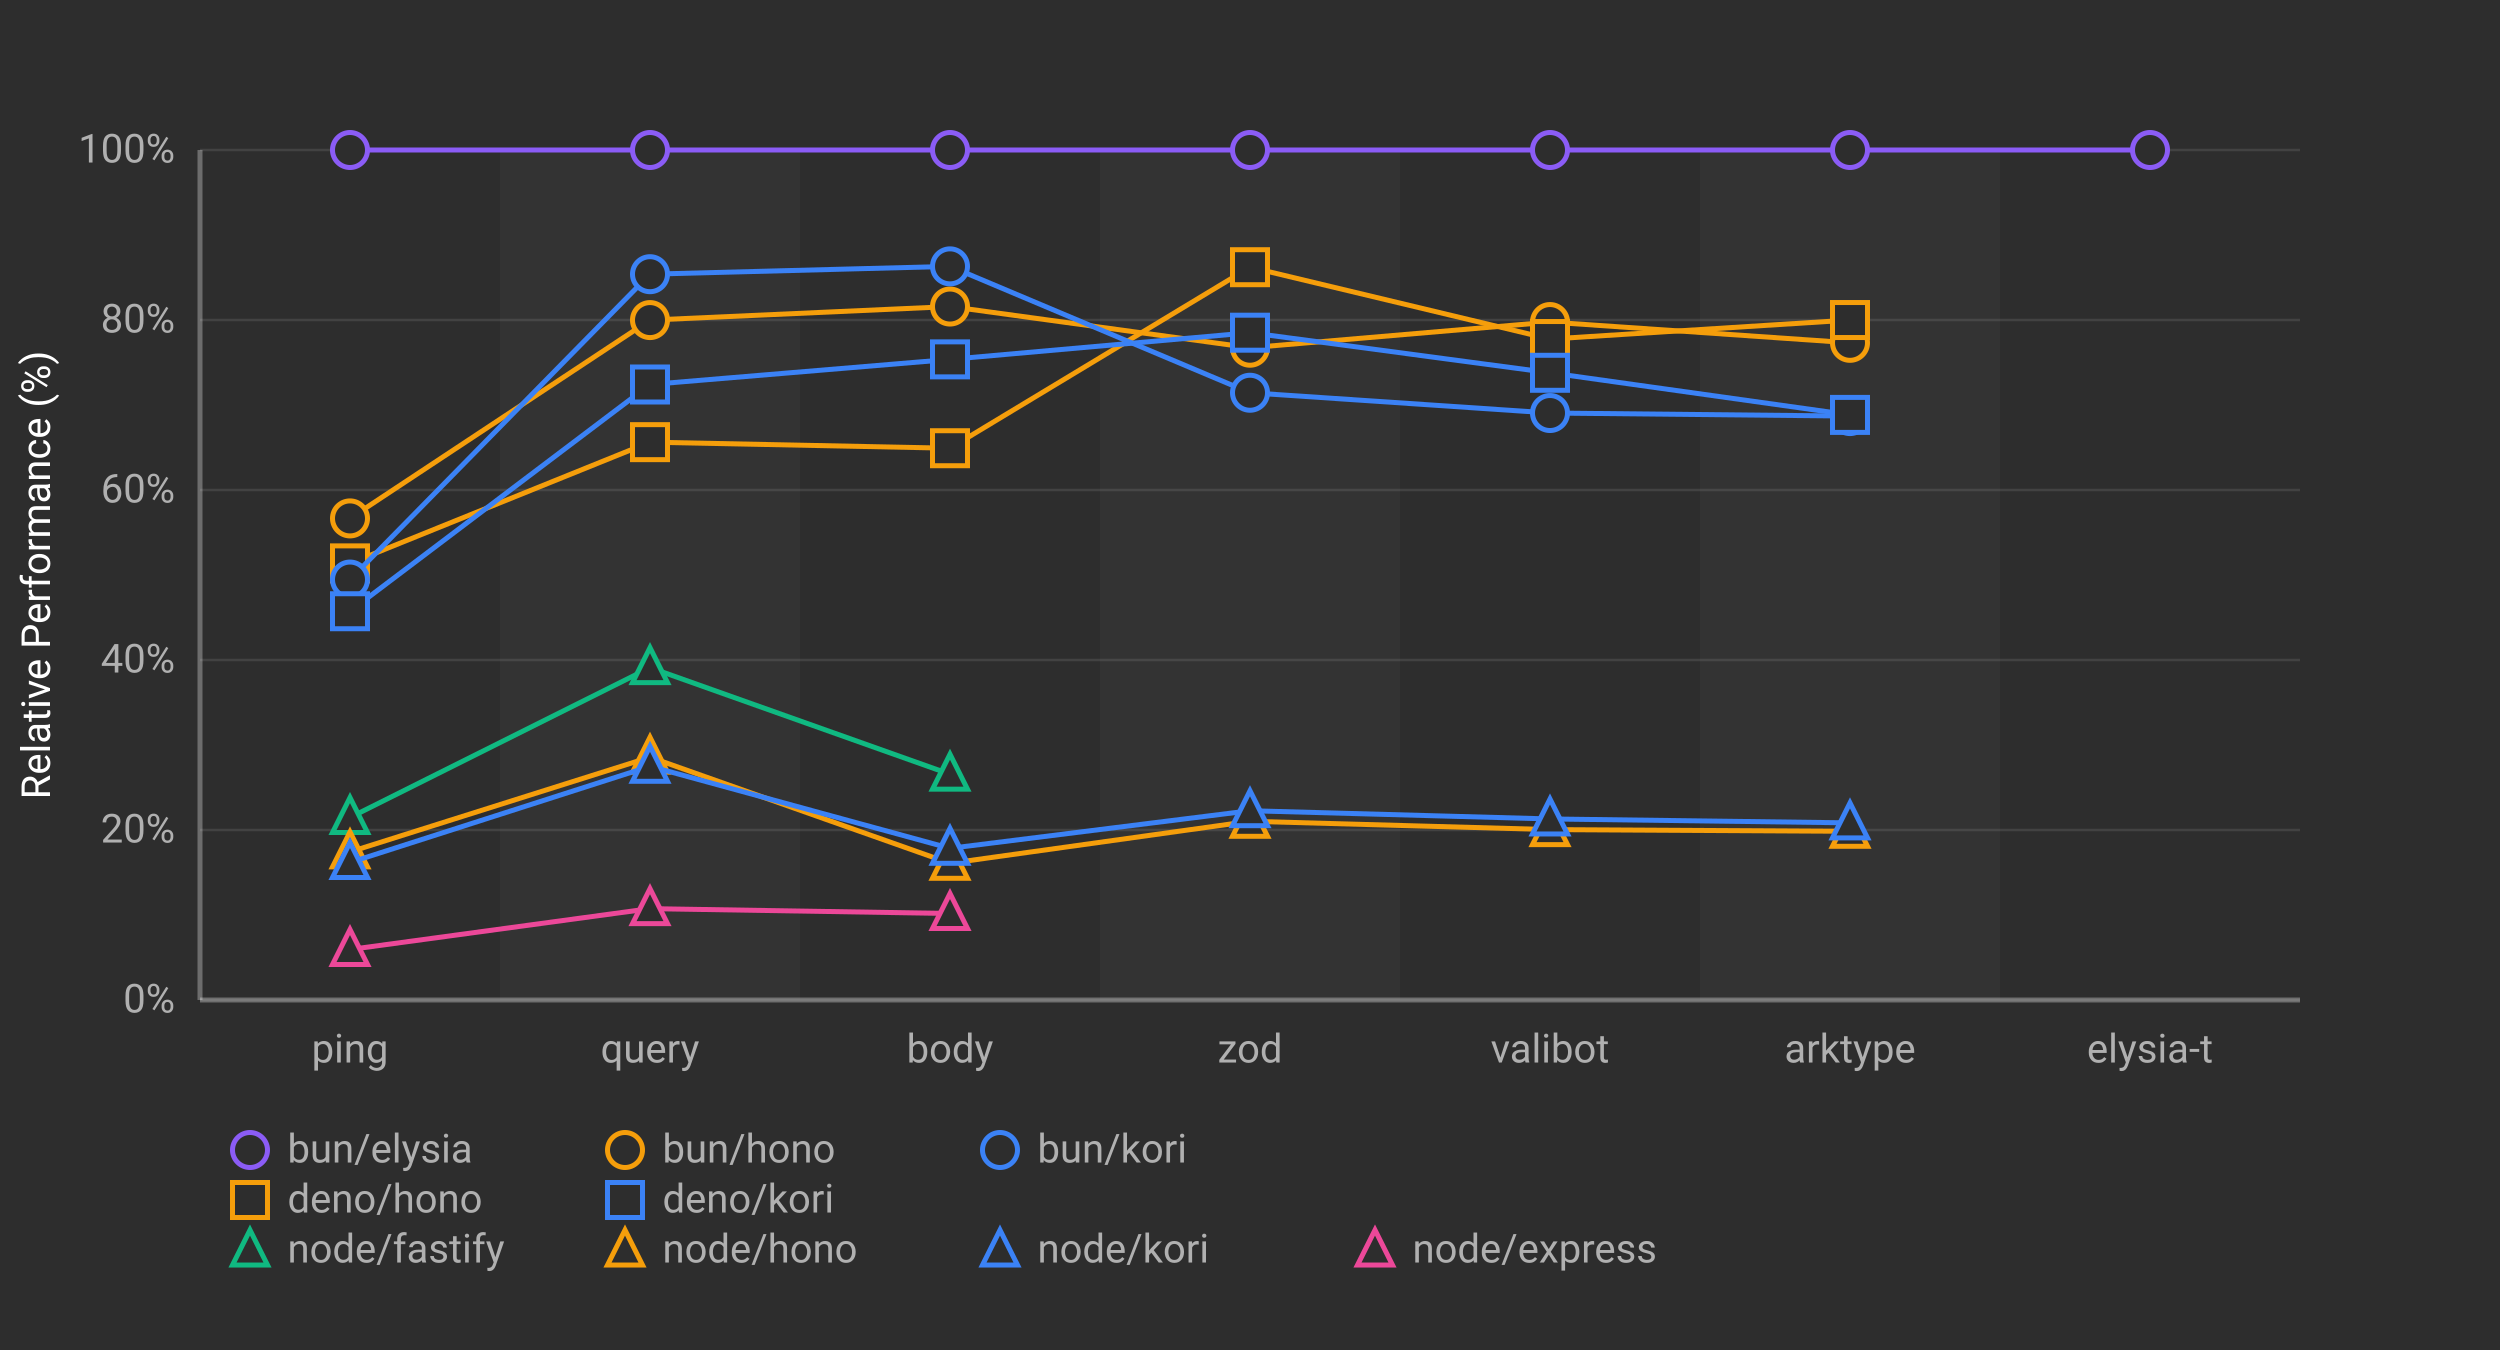
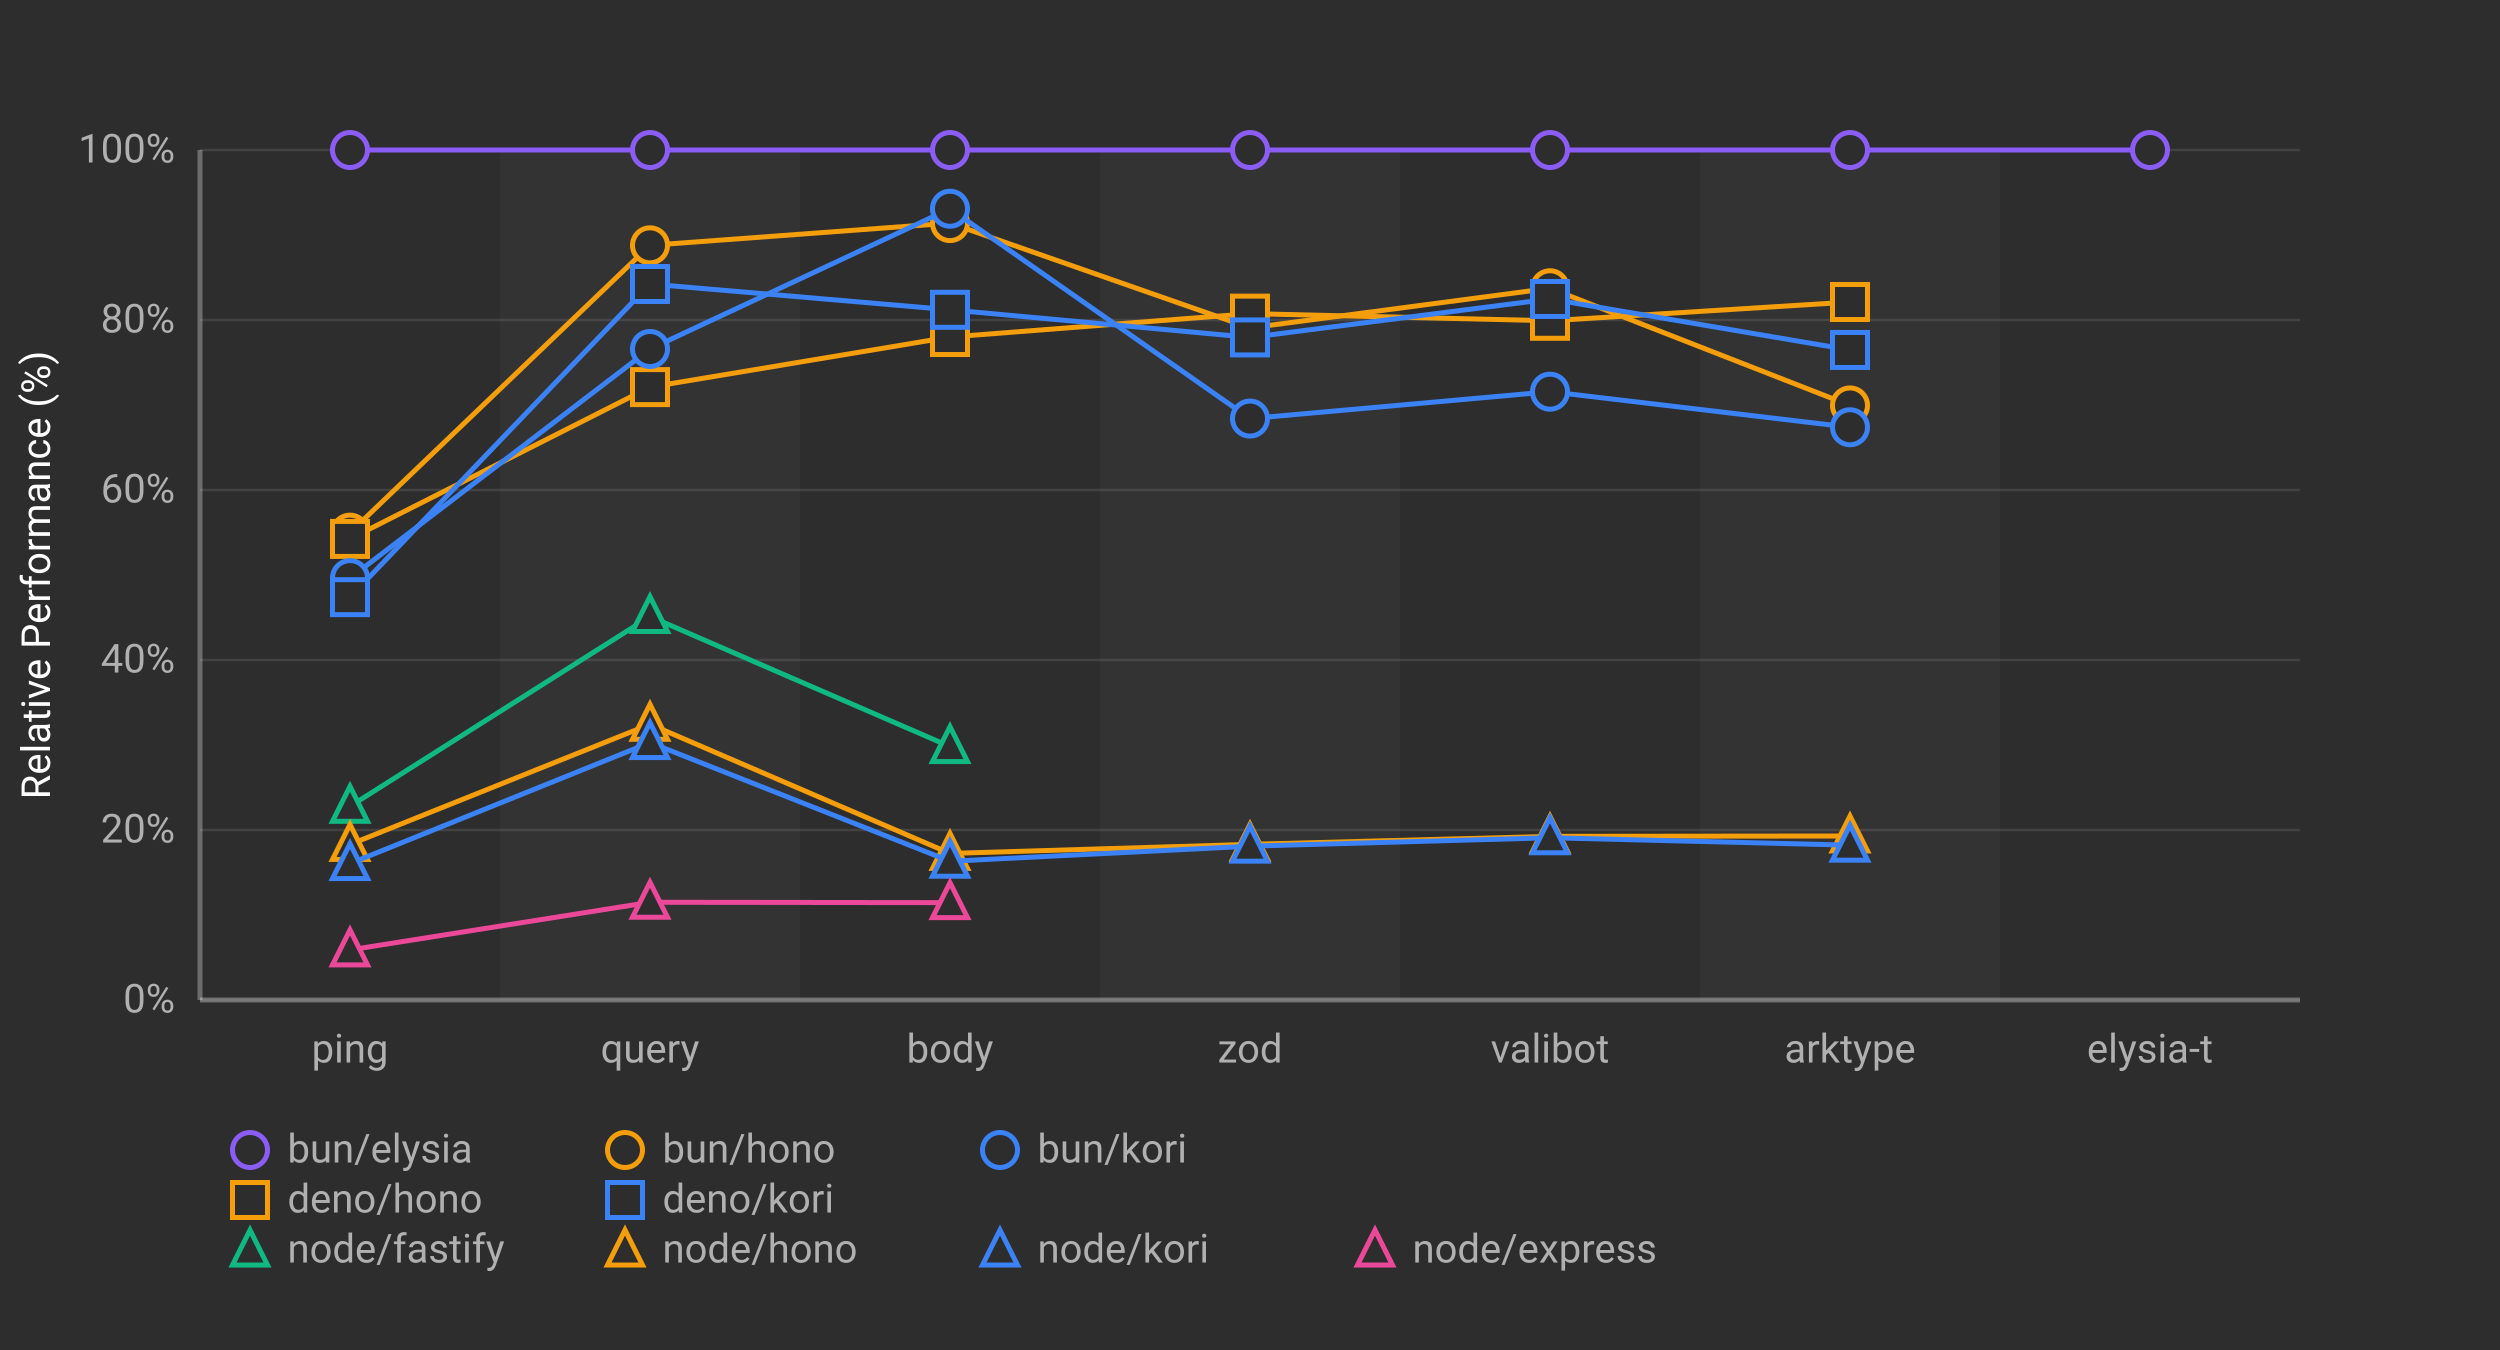
<svg xmlns="http://www.w3.org/2000/svg" width="1000" height="540">
  <defs>
    <style>
      .chart-bg { fill: #2d2d2d; }
      .stripe { fill: rgba(255,255,255,0.03); }
      .grid-line { stroke: rgba(255,255,255,0.1); stroke-width: 1; }
      .axis-line { stroke: rgba(255,255,255,0.3); stroke-width: 2; }
      .label { fill: #b0b0b0; font-family: -apple-system, BlinkMacSystemFont, "Segoe UI", Roboto, sans-serif; font-size: 16px; }
      .title { fill: #ffffff; font-family: -apple-system, BlinkMacSystemFont, "Segoe UI", Roboto, sans-serif; font-size: 16px; font-weight: normal; }
      .line-elysia { stroke: #8b5cf6; fill: none; stroke-width: 2; }
      .line-kori { stroke: #3b82f6; fill: none; stroke-width: 2; }
      .line-hono { stroke: #f59e0b; fill: none; stroke-width: 2; }
      .line-fastify { stroke: #10b981; fill: none; stroke-width: 2; }
      .line-express { stroke: #ec4899; fill: none; stroke-width: 2; }
      .marker { fill: #2d2d2d; stroke-width: 2; }
    </style>
  </defs>
  <rect class="chart-bg" width="1000" height="540" />
  <rect class="stripe" x="200" y="60" width="120" height="340" />
  <rect class="stripe" x="440" y="60" width="120" height="340" />
  <rect class="stripe" x="680" y="60" width="120" height="340" />
  <line class="grid-line" x1="80" y1="400" x2="920" y2="400" />
  <line class="grid-line" x1="80" y1="332" x2="920" y2="332" />
  <line class="grid-line" x1="80" y1="264" x2="920" y2="264" />
  <line class="grid-line" x1="80" y1="196" x2="920" y2="196" />
  <line class="grid-line" x1="80" y1="128" x2="920" y2="128" />
  <line class="grid-line" x1="80" y1="60" x2="920" y2="60" />
  <line class="axis-line" x1="80" y1="60" x2="80" y2="400" />
  <line class="axis-line" x1="80" y1="400" x2="920" y2="400" />
  <text class="label" x="70" y="405" text-anchor="end">0%</text>
  <text class="label" x="70" y="337" text-anchor="end">20%</text>
  <text class="label" x="70" y="269" text-anchor="end">40%</text>
  <text class="label" x="70" y="201" text-anchor="end">60%</text>
  <text class="label" x="70" y="133" text-anchor="end">80%</text>
  <text class="label" x="70" y="65" text-anchor="end">100%</text>
  <text class="title" x="20" y="230" text-anchor="middle" transform="rotate(-90, 20, 230)">Relative Performance (%)</text>
  <text class="label" x="140" y="425" text-anchor="middle">ping</text>
  <text class="label" x="260" y="425" text-anchor="middle">query</text>
  <text class="label" x="380" y="425" text-anchor="middle">body</text>
  <text class="label" x="500" y="425" text-anchor="middle">zod</text>
  <text class="label" x="620" y="425" text-anchor="middle">valibot</text>
  <text class="label" x="740" y="425" text-anchor="middle">arktype</text>
  <text class="label" x="860" y="425" text-anchor="middle">elysia-t</text>
  <polyline class="line-elysia" points="140,60 260,60 380,60 500,60 620,60 740,60 860,60" />
  <circle class="marker" cx="140" cy="60" r="7" stroke="#8b5cf6" />
  <circle class="marker" cx="260" cy="60" r="7" stroke="#8b5cf6" />
  <circle class="marker" cx="380" cy="60" r="7" stroke="#8b5cf6" />
  <circle class="marker" cx="500" cy="60" r="7" stroke="#8b5cf6" />
  <circle class="marker" cx="620" cy="60" r="7" stroke="#8b5cf6" />
  <circle class="marker" cx="740" cy="60" r="7" stroke="#8b5cf6" />
  <circle class="marker" cx="860" cy="60" r="7" stroke="#8b5cf6" />
-   <polyline class="line-hono" points="140,207.363 260,128.032 380,122.616 500,139.089 620,128.82 740,137.132" />
-   <circle class="marker" cx="140" cy="207.363" r="7" stroke="#f59e0b" />
-   <circle class="marker" cx="260" cy="128.032" r="7" stroke="#f59e0b" />
-   <circle class="marker" cx="380" cy="122.616" r="7" stroke="#f59e0b" />
-   <circle class="marker" cx="500" cy="139.089" r="7" stroke="#f59e0b" />
-   <circle class="marker" cx="620" cy="128.82" r="7" stroke="#f59e0b" />
-   <circle class="marker" cx="740" cy="137.132" r="7" stroke="#f59e0b" />
-   <polyline class="line-hono" points="140,225.351 260,176.861 380,179.291 500,106.881 620,135.612 740,128.011" />
-   <rect class="marker" x="133" y="218.351" width="14" height="14" stroke="#f59e0b" />
-   <rect class="marker" x="253" y="169.861" width="14" height="14" stroke="#f59e0b" />
-   <rect class="marker" x="373" y="172.291" width="14" height="14" stroke="#f59e0b" />
-   <rect class="marker" x="493" y="99.881" width="14" height="14" stroke="#f59e0b" />
-   <rect class="marker" x="613" y="128.612" width="14" height="14" stroke="#f59e0b" />
-   <rect class="marker" x="733" y="121.011" width="14" height="14" stroke="#f59e0b" />
-   <polyline class="line-kori" points="140,231.82 260,109.679 380,106.542 500,157.098 620,165.21 740,166.43" />
-   <circle class="marker" cx="140" cy="231.82" r="7" stroke="#3b82f6" />
-   <circle class="marker" cx="260" cy="109.679" r="7" stroke="#3b82f6" />
-   <circle class="marker" cx="380" cy="106.542" r="7" stroke="#3b82f6" />
-   <circle class="marker" cx="500" cy="157.098" r="7" stroke="#3b82f6" />
-   <circle class="marker" cx="620" cy="165.21" r="7" stroke="#3b82f6" />
-   <circle class="marker" cx="740" cy="166.43" r="7" stroke="#3b82f6" />
-   <polyline class="line-kori" points="140,244.495 260,153.801 380,143.747 500,133.077 620,149.116 740,165.961" />
-   <rect class="marker" x="133" y="237.495" width="14" height="14" stroke="#3b82f6" />
-   <rect class="marker" x="253" y="146.801" width="14" height="14" stroke="#3b82f6" />
-   <rect class="marker" x="373" y="136.747" width="14" height="14" stroke="#3b82f6" />
-   <rect class="marker" x="493" y="126.077" width="14" height="14" stroke="#3b82f6" />
-   <rect class="marker" x="613" y="142.116" width="14" height="14" stroke="#3b82f6" />
-   <rect class="marker" x="733" y="158.961" width="14" height="14" stroke="#3b82f6" />
-   <polyline class="line-fastify" points="140,327.01 260,267.046 380,309.68" />
-   <polygon class="marker" points="140,319.01 133,333.01 147,333.01" stroke="#10b981" />
-   <polygon class="marker" points="260,259.046 253,273.046 267,273.046" stroke="#10b981" />
-   <polygon class="marker" points="380,301.68 373,315.68 387,315.68" stroke="#10b981" />
-   <polyline class="line-hono" points="140,340.759 260,302.874 380,345.309 500,328.513 620,331.84 740,332.514" />
-   <polygon class="marker" points="140,332.759 133,346.759 147,346.759" stroke="#f59e0b" />
-   <polygon class="marker" points="260,294.874 253,308.874 267,308.874" stroke="#f59e0b" />
-   <polygon class="marker" points="380,337.309 373,351.309 387,351.309" stroke="#f59e0b" />
-   <polygon class="marker" points="500,320.513 493,334.513 507,334.513" stroke="#f59e0b" />
-   <polygon class="marker" points="620,323.84 613,337.84 627,337.84" stroke="#f59e0b" />
-   <polygon class="marker" points="740,324.514 733,338.514 747,338.514" stroke="#f59e0b" />
-   <polyline class="line-kori" points="140,345.004 260,306.52 380,339.327 500,324.285 620,327.581 740,329.147" />
-   <polygon class="marker" points="140,337.004 133,351.004 147,351.004" stroke="#3b82f6" />
-   <polygon class="marker" points="260,298.52 253,312.52 267,312.52" stroke="#3b82f6" />
-   <polygon class="marker" points="380,331.327 373,345.327 387,345.327" stroke="#3b82f6" />
-   <polygon class="marker" points="500,316.285 493,330.285 507,330.285" stroke="#3b82f6" />
-   <polygon class="marker" points="620,319.581 613,333.581 627,333.581" stroke="#3b82f6" />
-   <polygon class="marker" points="740,321.147 733,335.147 747,335.147" stroke="#3b82f6" />
-   <polyline class="line-express" points="140,379.792 260,363.456 380,365.396" />
-   <polygon class="marker" points="140,371.792 133,385.792 147,385.792" stroke="#ec4899" />
-   <polygon class="marker" points="260,355.456 253,369.456 267,369.456" stroke="#ec4899" />
-   <polygon class="marker" points="380,357.396 373,371.396 387,371.396" stroke="#ec4899" />
+   <polyline class="line-hono" points="140,213.053 260,98.126 380,89.236 500,131.166 620,115.305 740,162.175" />
+   <circle class="marker" cx="140" cy="213.053" r="7" stroke="#f59e0b" />
+   <circle class="marker" cx="260" cy="98.126" r="7" stroke="#f59e0b" />
+   <circle class="marker" cx="380" cy="89.236" r="7" stroke="#f59e0b" />
+   <circle class="marker" cx="500" cy="131.166" r="7" stroke="#f59e0b" />
+   <circle class="marker" cx="620" cy="115.305" r="7" stroke="#f59e0b" />
+   <circle class="marker" cx="740" cy="162.175" r="7" stroke="#f59e0b" />
+   <polyline class="line-hono" points="140,215.564 260,154.841 380,134.81 500,125.449 620,128.31 740,120.805" />
+   <rect class="marker" x="133" y="208.564" width="14" height="14" stroke="#f59e0b" />
+   <rect class="marker" x="253" y="147.841" width="14" height="14" stroke="#f59e0b" />
+   <rect class="marker" x="373" y="127.81" width="14" height="14" stroke="#f59e0b" />
+   <rect class="marker" x="493" y="118.449" width="14" height="14" stroke="#f59e0b" />
+   <rect class="marker" x="613" y="121.31" width="14" height="14" stroke="#f59e0b" />
+   <rect class="marker" x="733" y="113.805" width="14" height="14" stroke="#f59e0b" />
+   <polyline class="line-kori" points="140,231.241 260,139.602 380,83.497 500,167.426 620,156.675 740,170.904" />
+   <circle class="marker" cx="140" cy="231.241" r="7" stroke="#3b82f6" />
+   <circle class="marker" cx="260" cy="139.602" r="7" stroke="#3b82f6" />
+   <circle class="marker" cx="380" cy="83.497" r="7" stroke="#3b82f6" />
+   <circle class="marker" cx="500" cy="167.426" r="7" stroke="#3b82f6" />
+   <circle class="marker" cx="620" cy="156.675" r="7" stroke="#3b82f6" />
+   <circle class="marker" cx="740" cy="170.904" r="7" stroke="#3b82f6" />
+   <polyline class="line-kori" points="140,238.869 260,113.598 380,123.925 500,134.967 620,119.59 740,139.984" />
+   <rect class="marker" x="133" y="231.869" width="14" height="14" stroke="#3b82f6" />
+   <rect class="marker" x="253" y="106.598" width="14" height="14" stroke="#3b82f6" />
+   <rect class="marker" x="373" y="116.925" width="14" height="14" stroke="#3b82f6" />
+   <rect class="marker" x="493" y="127.967" width="14" height="14" stroke="#3b82f6" />
+   <rect class="marker" x="613" y="112.59" width="14" height="14" stroke="#3b82f6" />
+   <rect class="marker" x="733" y="132.984" width="14" height="14" stroke="#3b82f6" />
+   <polyline class="line-fastify" points="140,322.528 260,246.613 380,298.63" />
+   <polygon class="marker" points="140,314.528 133,328.528 147,328.528" stroke="#10b981" />
+   <polygon class="marker" points="260,238.613 253,252.613 267,252.613" stroke="#10b981" />
+   <polygon class="marker" points="380,290.63 373,304.63 387,304.63" stroke="#10b981" />
+   <polyline class="line-hono" points="140,337.784 260,289.715 380,341.367 500,337.738 620,334.533 740,334.394" />
+   <polygon class="marker" points="140,329.784 133,343.784 147,343.784" stroke="#f59e0b" />
+   <polygon class="marker" points="260,281.715 253,295.715 267,295.715" stroke="#f59e0b" />
+   <polygon class="marker" points="380,333.367 373,347.367 387,347.367" stroke="#f59e0b" />
+   <polygon class="marker" points="500,329.738 493,343.738 507,343.738" stroke="#f59e0b" />
+   <polygon class="marker" points="620,326.533 613,340.533 627,340.533" stroke="#f59e0b" />
+   <polygon class="marker" points="740,326.394 733,340.394 747,340.394" stroke="#f59e0b" />
+   <polyline class="line-kori" points="140,345.435 260,297.033 380,344.506 500,338.46 620,335.095 740,338.067" />
+   <polygon class="marker" points="140,337.435 133,351.435 147,351.435" stroke="#3b82f6" />
+   <polygon class="marker" points="260,289.033 253,303.033 267,303.033" stroke="#3b82f6" />
+   <polygon class="marker" points="380,336.506 373,350.506 387,350.506" stroke="#3b82f6" />
+   <polygon class="marker" points="500,330.46 493,344.46 507,344.46" stroke="#3b82f6" />
+   <polygon class="marker" points="620,327.095 613,341.095 627,341.095" stroke="#3b82f6" />
+   <polygon class="marker" points="740,330.067 733,344.067 747,344.067" stroke="#3b82f6" />
+   <polyline class="line-express" points="140,379.956 260,360.907 380,361.055" />
+   <polygon class="marker" points="140,371.956 133,385.956 147,385.956" stroke="#ec4899" />
+   <polygon class="marker" points="260,352.907 253,366.907 267,366.907" stroke="#ec4899" />
+   <polygon class="marker" points="380,353.055 373,367.055 387,367.055" stroke="#ec4899" />
  <g transform="translate(100, 460)">
    <circle class="marker" cx="0" cy="0" r="7" stroke="#8b5cf6" />
    <text class="label" x="15" y="5" font-size="14">bun/elysia</text>
    <circle class="marker" cx="150" cy="0" r="7" stroke="#f59e0b" />
    <text class="label" x="165" y="5" font-size="14">bun/hono</text>
    <circle class="marker" cx="300" cy="0" r="7" stroke="#3b82f6" />
    <text class="label" x="315" y="5" font-size="14">bun/kori</text>
    <rect class="marker" x="-7" y="13" width="14" height="14" stroke="#f59e0b" />
    <text class="label" x="15" y="25" font-size="14">deno/hono</text>
    <rect class="marker" x="143" y="13" width="14" height="14" stroke="#3b82f6" />
    <text class="label" x="165" y="25" font-size="14">deno/kori</text>
    <polygon class="marker" points="0,32 -7,46 7,46" stroke="#10b981" />
    <text class="label" x="15" y="45" font-size="14">node/fastify</text>
    <polygon class="marker" points="150,32 143,46 157,46" stroke="#f59e0b" />
    <text class="label" x="165" y="45" font-size="14">node/hono</text>
    <polygon class="marker" points="300,32 293,46 307,46" stroke="#3b82f6" />
    <text class="label" x="315" y="45" font-size="14">node/kori</text>
    <polygon class="marker" points="450,32 443,46 457,46" stroke="#ec4899" />
    <text class="label" x="465" y="45" font-size="14">node/express</text>
  </g>
</svg>
